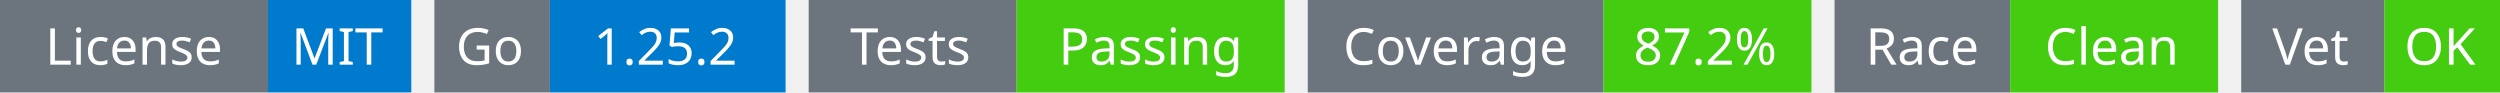
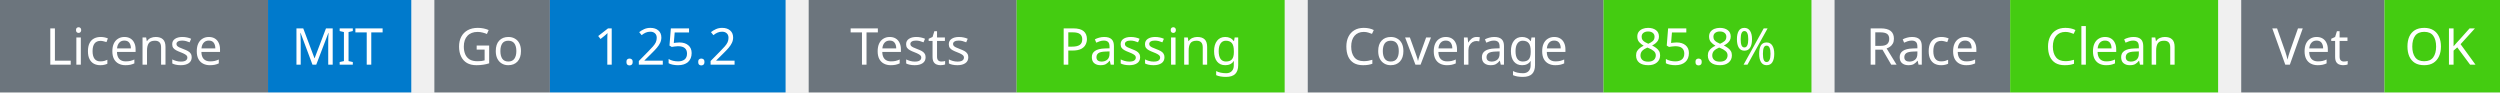
<svg xmlns="http://www.w3.org/2000/svg" width="541" height="20" viewBox="0 0 541 20">
  <g transform="translate(0, 0)">
    <rect x="0" y="0" width="58" height="20" fill="#6c757d" />
    <rect x="58" y="0" width="31" height="20" fill="#007acc" />
    <text x="29" y="14" text-anchor="middle" font-family="sans-serif" font-size="11" fill="white">License</text>
    <text x="73" y="14" text-anchor="middle" font-family="sans-serif" font-size="11" fill="white">MIT</text>
  </g>
  <g transform="translate(94, 0)">
    <rect x="0" y="0" width="25" height="20" fill="#6c757d" />
    <rect x="25" y="0" width="51" height="20" fill="#007acc" />
    <text x="12" y="14" text-anchor="middle" font-family="sans-serif" font-size="11" fill="white">Go</text>
    <text x="50" y="14" text-anchor="middle" font-family="sans-serif" font-size="11" fill="white">1.25.2</text>
  </g>
  <g transform="translate(175, 0)">
    <rect x="0" y="0" width="45" height="20" fill="#6c757d" />
    <rect x="45" y="0" width="58" height="20" fill="#4c1" />
    <text x="22" y="14" text-anchor="middle" font-family="sans-serif" font-size="11" fill="white">Tests</text>
    <text x="74" y="14" text-anchor="middle" font-family="sans-serif" font-size="11" fill="white">Passing</text>
  </g>
  <g transform="translate(283, 0)">
    <rect x="0" y="0" width="64" height="20" fill="#6c757d" />
    <rect x="64" y="0" width="45" height="20" fill="#4c1" />
    <text x="32" y="14" text-anchor="middle" font-family="sans-serif" font-size="11" fill="white">Coverage</text>
-     <text x="86" y="14" text-anchor="middle" font-family="sans-serif" font-size="11" fill="white">87.2%</text>
+     <text x="86" y="14" text-anchor="middle" font-family="sans-serif" font-size="11" fill="white">85.8%</text>
  </g>
  <g transform="translate(397, 0)">
    <rect x="0" y="0" width="38" height="20" fill="#6c757d" />
    <rect x="38" y="0" width="45" height="20" fill="#4c1" />
    <text x="19" y="14" text-anchor="middle" font-family="sans-serif" font-size="11" fill="white">Race</text>
    <text x="60" y="14" text-anchor="middle" font-family="sans-serif" font-size="11" fill="white">Clean</text>
  </g>
  <g transform="translate(485, 0)">
    <rect x="0" y="0" width="31" height="20" fill="#6c757d" />
    <rect x="31" y="0" width="25" height="20" fill="#4c1" />
    <text x="15" y="14" text-anchor="middle" font-family="sans-serif" font-size="11" fill="white">Vet</text>
    <text x="43" y="14" text-anchor="middle" font-family="sans-serif" font-size="11" fill="white">OK</text>
  </g>
</svg>
